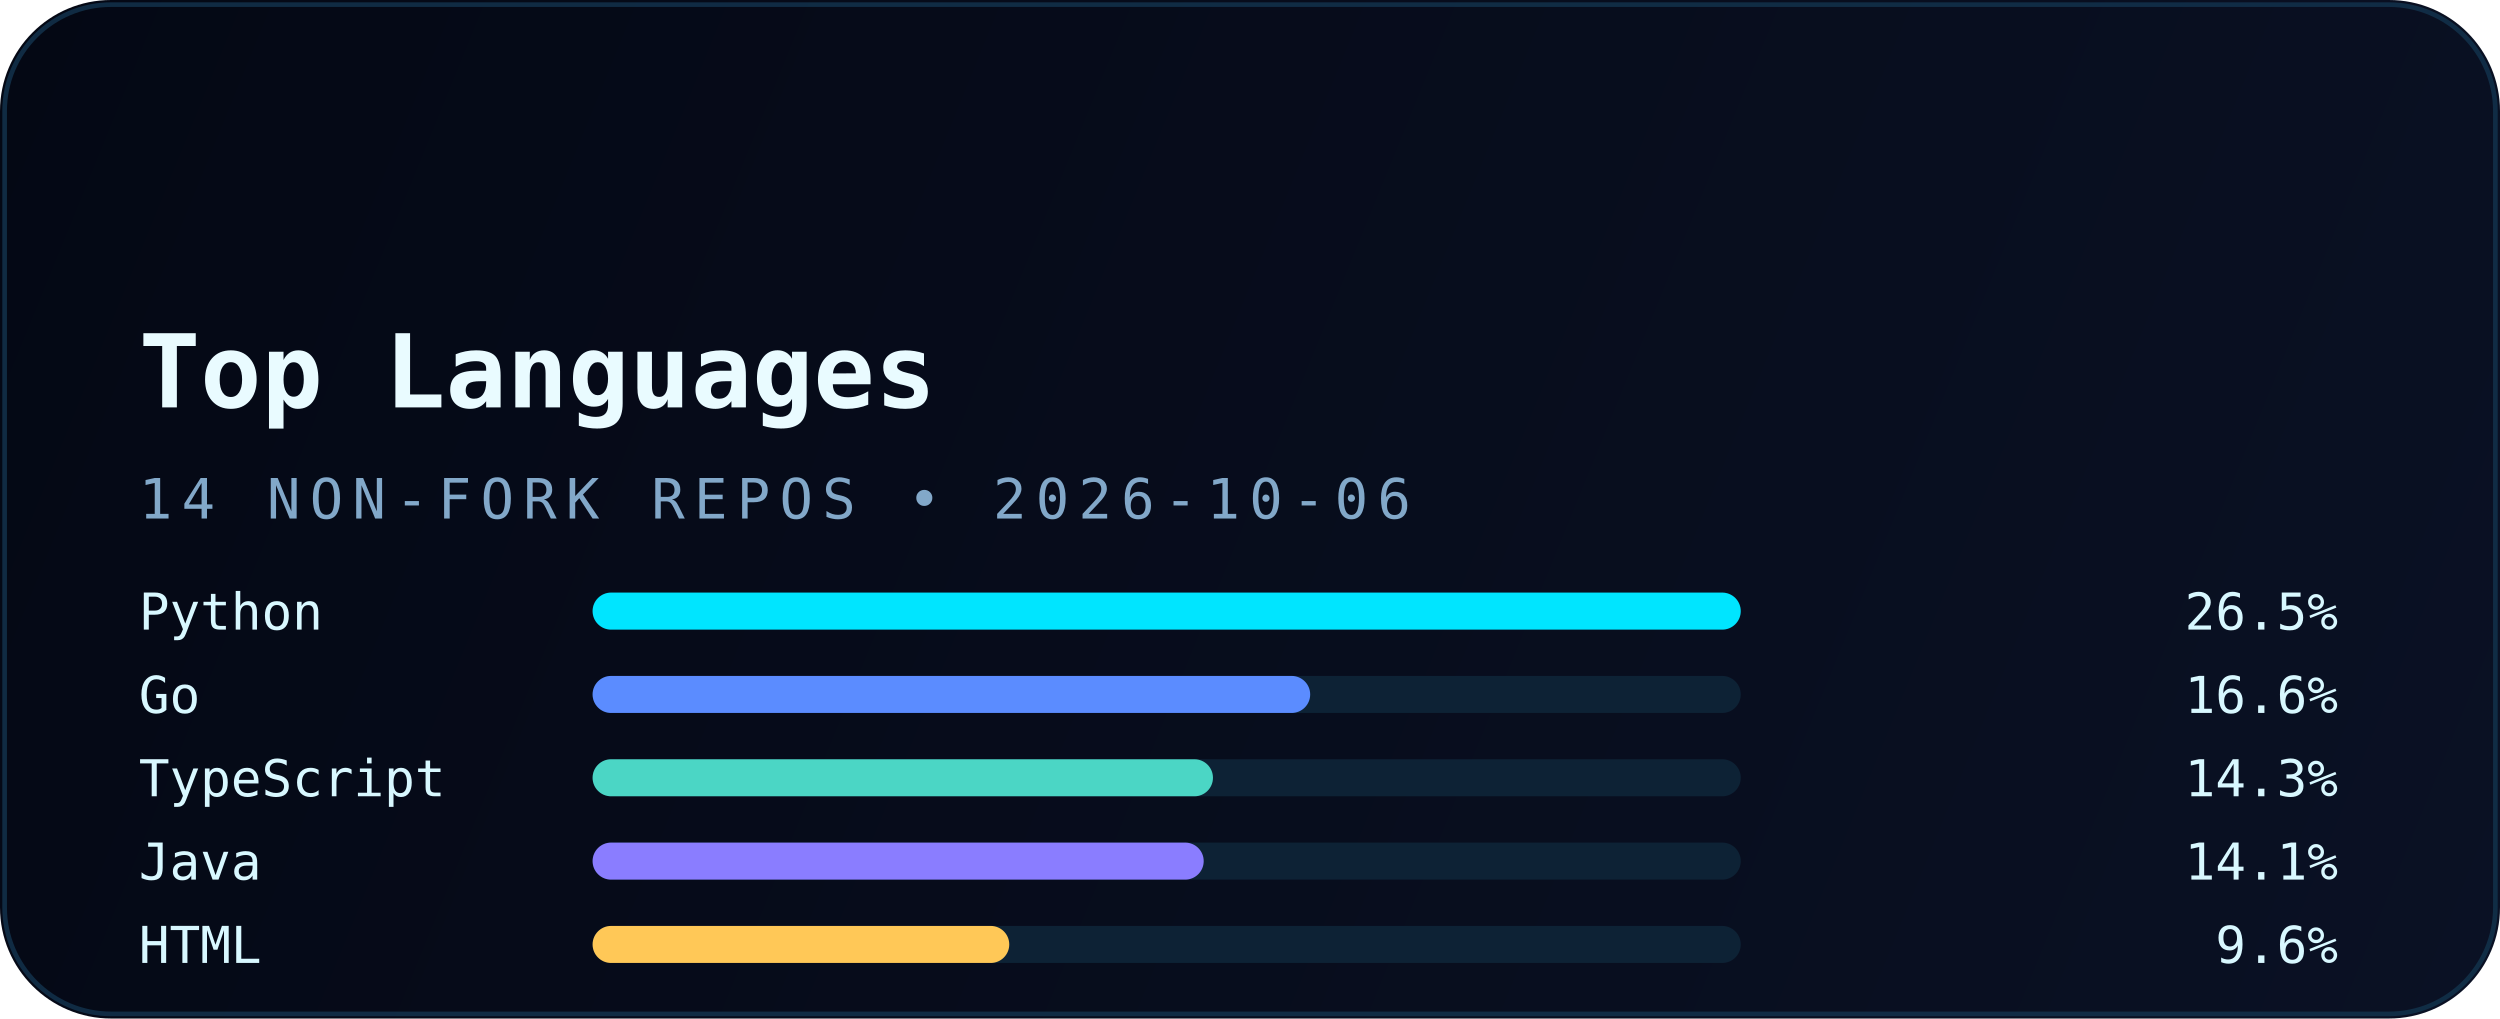
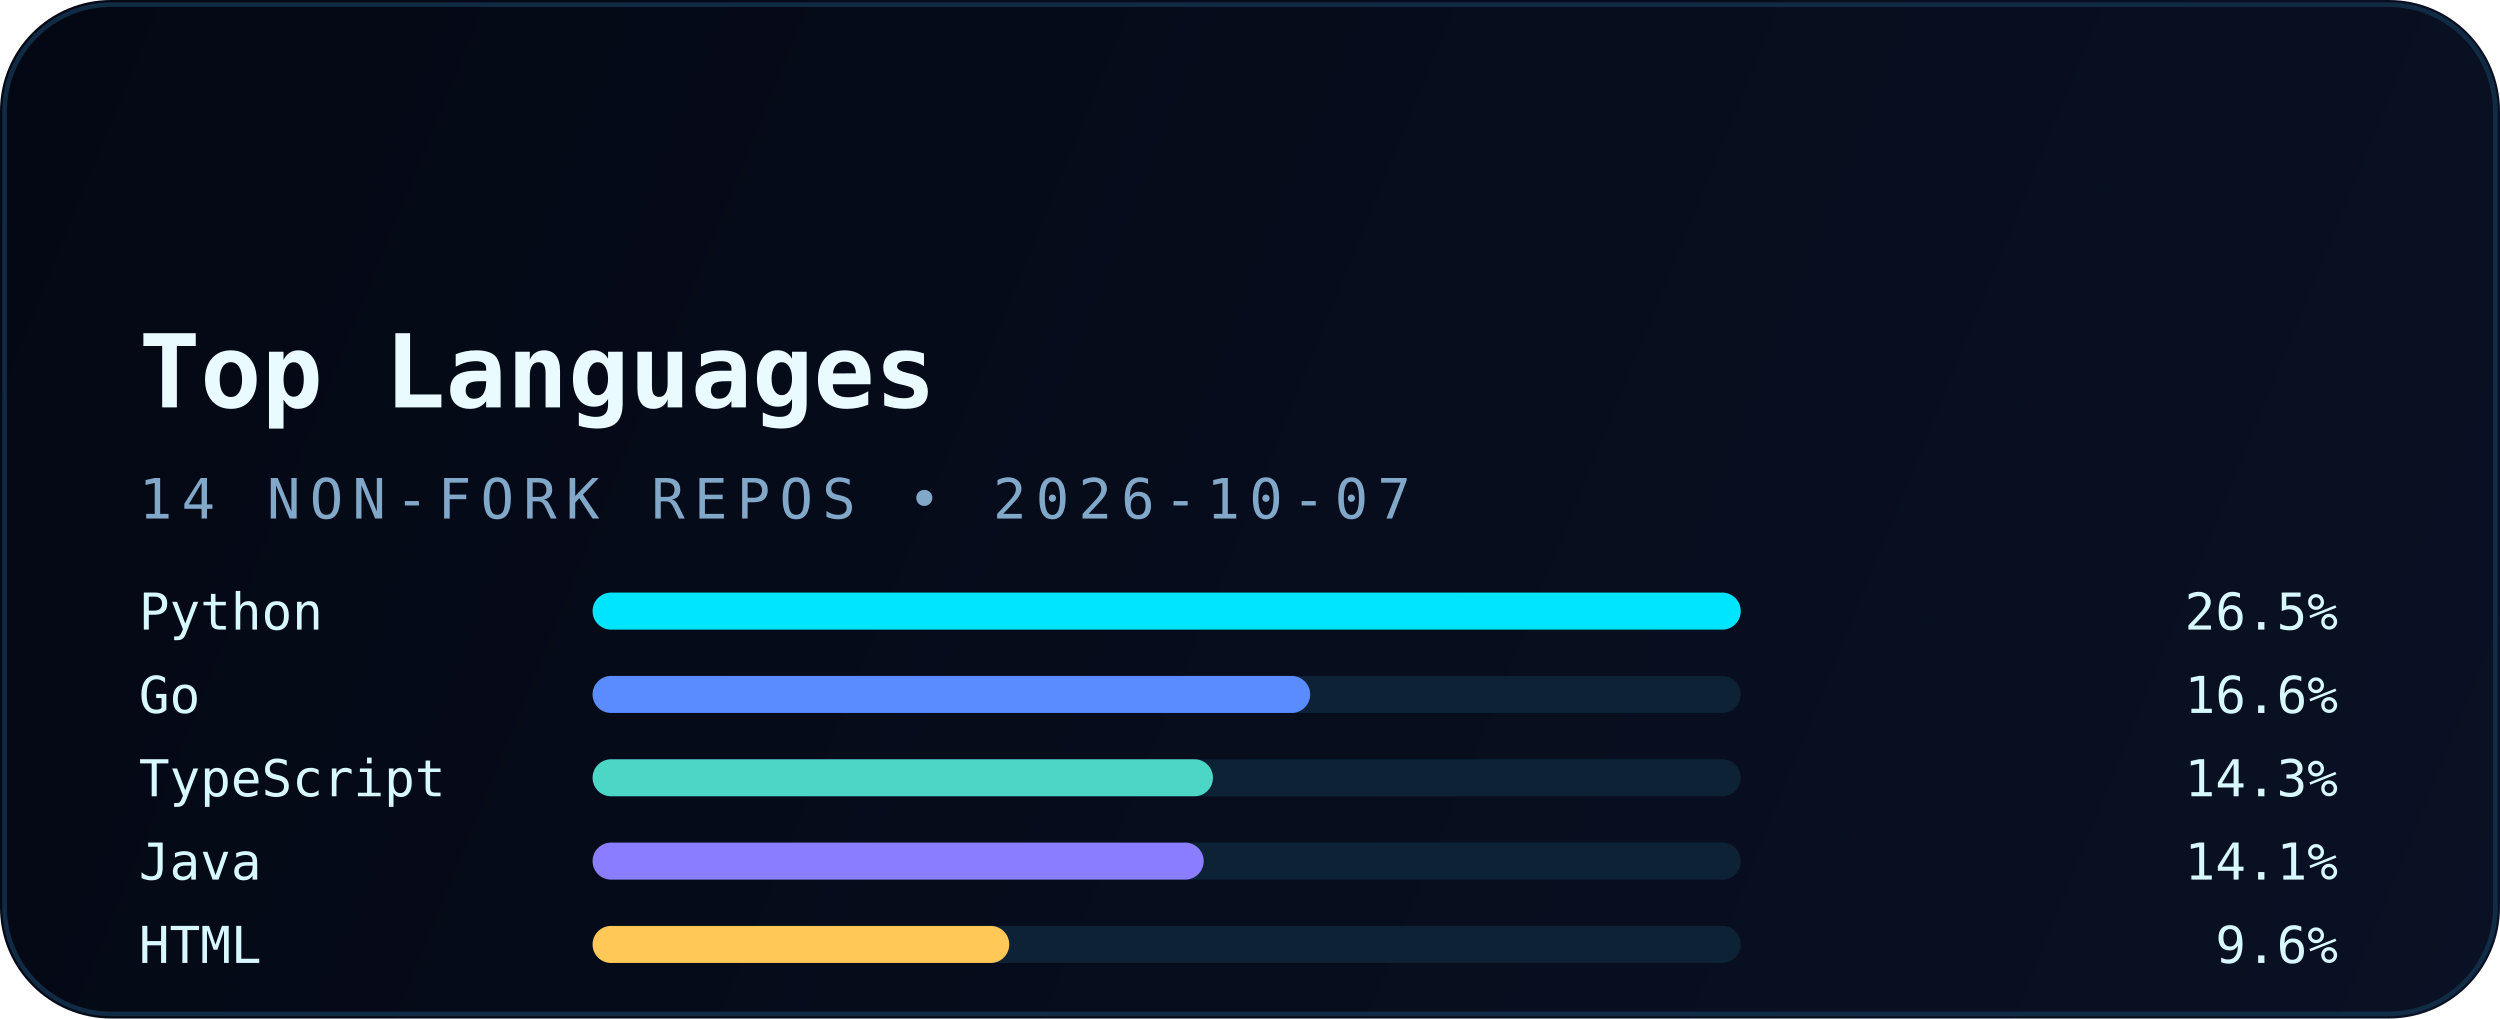
<svg xmlns="http://www.w3.org/2000/svg" width="540" height="220" viewBox="0 0 540 220" fill="none" role="img" aria-labelledby="title desc">
  <defs>
    <linearGradient id="bg" x1="0" y1="0" x2="540" y2="220" gradientUnits="userSpaceOnUse">
      <stop stop-color="#040814" />
      <stop offset="1" stop-color="#0A1124" />
    </linearGradient>
    <linearGradient id="accent" x1="30" y1="0" x2="510" y2="0" gradientUnits="userSpaceOnUse">
      <stop stop-color="#00E5FF" />
      <stop offset="1" stop-color="#5B8CFF" />
    </linearGradient>
    <filter id="glow" x="-20%" y="-20%" width="140%" height="140%" color-interpolation-filters="sRGB">
      <feGaussianBlur stdDeviation="6" result="blur" />
      <feMerge>
        <feMergeNode in="blur" />
        <feMergeNode in="SourceGraphic" />
      </feMerge>
    </filter>
  </defs>
  <rect width="540" height="220" rx="24" fill="url(#bg)" />
  <rect x="1" y="1" width="538" height="218" rx="23" stroke="#12324B" stroke-opacity="0.85" />
  <path d="M30 54H120" stroke="url(#accent)" stroke-width="3.5" stroke-linecap="round" filter="url(#glow)" />
  <text x="30" y="88" fill="#E9FBFF" font-family="JetBrains Mono, Consolas, monospace" font-size="22" font-weight="700">Top Languages</text>
-   <text x="30" y="112" fill="#82A8C9" font-family="JetBrains Mono, Consolas, monospace" font-size="12" letter-spacing="2">14 NON-FORK REPOS • 2026-10-06</text>
+   <text x="30" y="112" fill="#82A8C9" font-family="JetBrains Mono, Consolas, monospace" font-size="12" letter-spacing="2">14 NON-FORK REPOS • 2026-10-07</text>
  <g font-family="JetBrains Mono, Consolas, monospace" font-size="11">
    <text x="30" y="136" fill="#D8F8FF">Python</text>
    <rect x="128" y="128" width="248" height="8" rx="4" fill="#0D2235" />
    <rect x="128" y="128" width="248" height="8" rx="4" fill="#00E5FF" />
    <text x="505" y="136" text-anchor="end" fill="#D8F8FF">26.5%</text>
    <text x="30" y="154" fill="#D8F8FF">Go</text>
    <rect x="128" y="146" width="248" height="8" rx="4" fill="#0D2235" />
    <rect x="128" y="146" width="155" height="8" rx="4" fill="#5B8CFF" />
    <text x="505" y="154" text-anchor="end" fill="#D8F8FF">16.6%</text>
    <text x="30" y="172" fill="#D8F8FF">TypeScript</text>
    <rect x="128" y="164" width="248" height="8" rx="4" fill="#0D2235" />
    <rect x="128" y="164" width="134" height="8" rx="4" fill="#4BD6C5" />
    <text x="505" y="172" text-anchor="end" fill="#D8F8FF">14.3%</text>
    <text x="30" y="190" fill="#D8F8FF">Java</text>
    <rect x="128" y="182" width="248" height="8" rx="4" fill="#0D2235" />
    <rect x="128" y="182" width="132" height="8" rx="4" fill="#8A7DFF" />
    <text x="505" y="190" text-anchor="end" fill="#D8F8FF">14.1%</text>
    <text x="30" y="208" fill="#D8F8FF">HTML</text>
    <rect x="128" y="200" width="248" height="8" rx="4" fill="#0D2235" />
    <rect x="128" y="200" width="90" height="8" rx="4" fill="#FFC857" />
    <text x="505" y="208" text-anchor="end" fill="#D8F8FF">9.6%</text>
  </g>
</svg>
